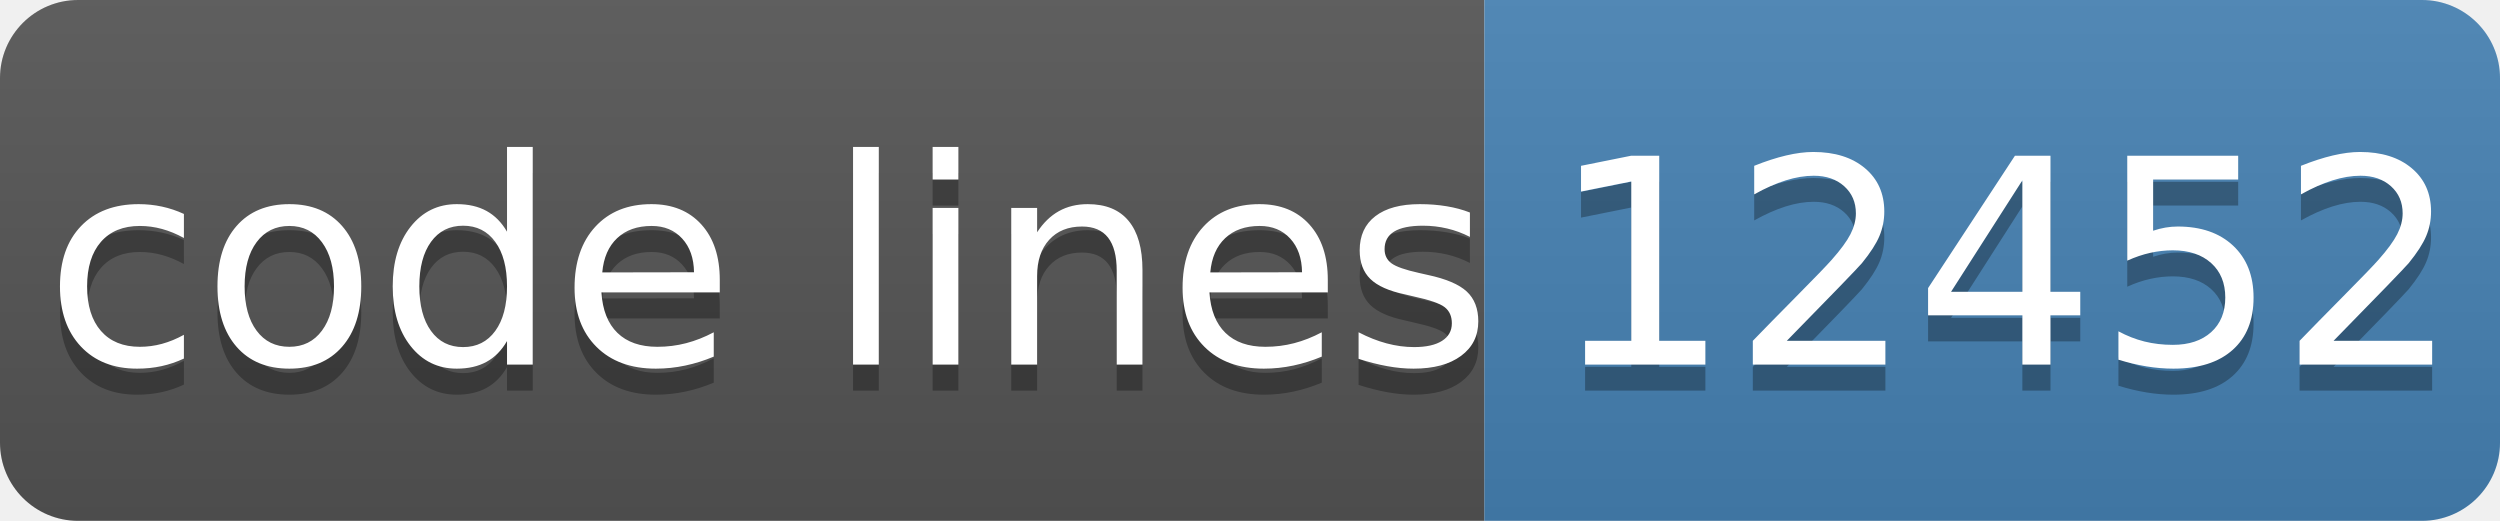
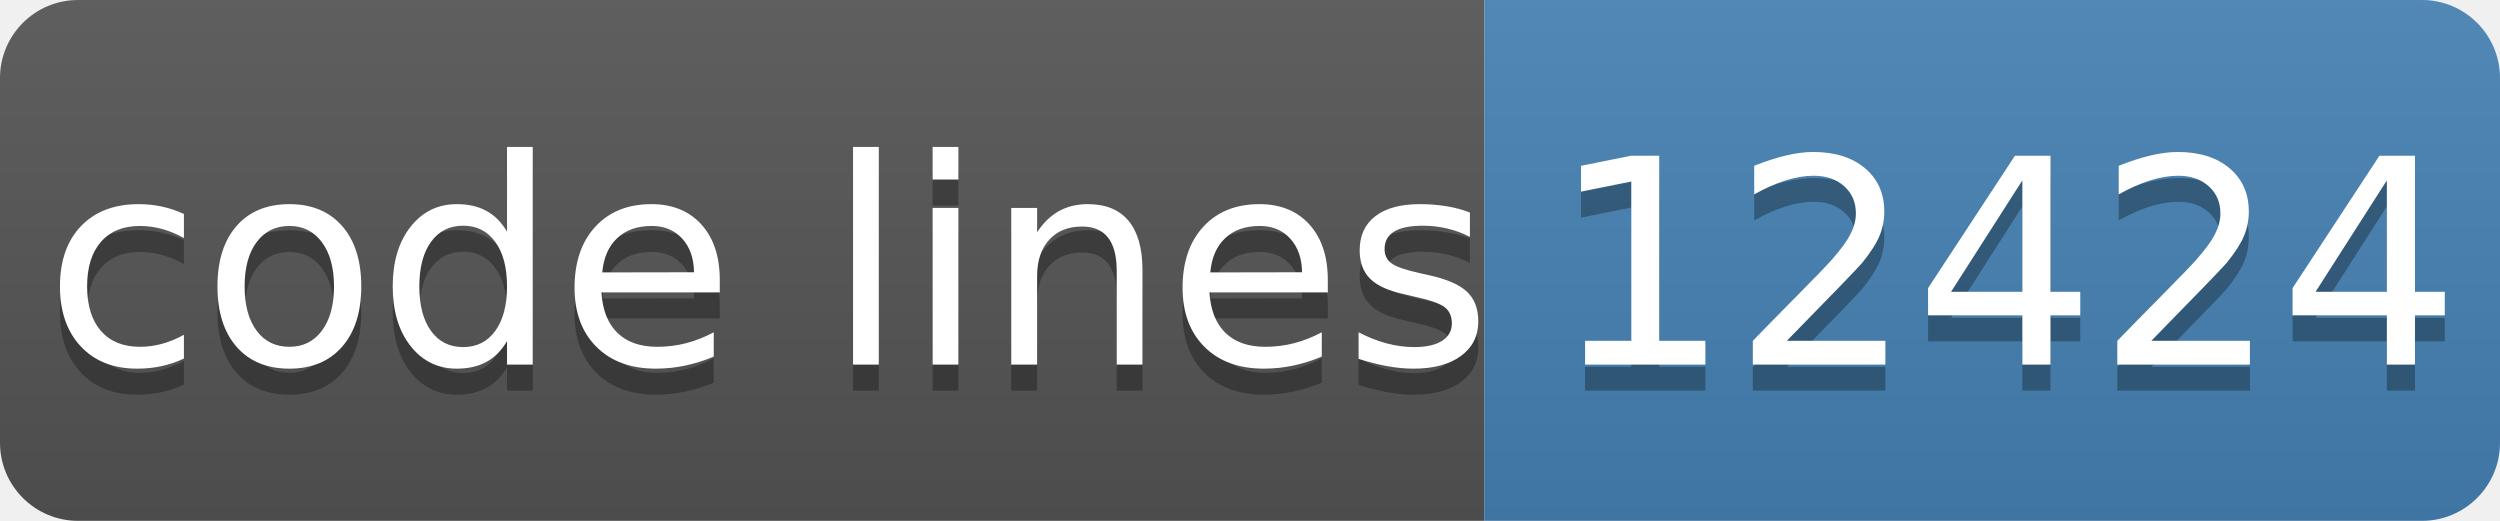
- <svg xmlns="http://www.w3.org/2000/svg" width="96" height="20" role="img" aria-label="code lines: 12452">
+ <svg xmlns="http://www.w3.org/2000/svg" width="96" height="20" role="img" aria-label="code lines: 12424">
  <linearGradient id="s" x2="0" y2="100%">
    <stop offset="0" stop-color="#bbb" stop-opacity=".1" />
    <stop offset="1" stop-opacity=".1" />
  </linearGradient>
  <clipPath id="r">
    <rect width="96" height="20" rx="3" fill="#fff" />
  </clipPath>
  <g clip-path="url(#r)">
    <rect width="57" height="20" fill="#555" />
    <rect x="57" width="40" height="20" fill="#4682b4" />
    <rect width="96" height="20" fill="url(#s)" />
  </g>
  <g fill="#fff" text-anchor="middle" font-family="Verdana,Geneva,DejaVu Sans,sans-serif" text-rendering="geometricPrecision" font-size="110">
    <text aria-hidden="true" x="295" y="150" fill="#010101" fill-opacity=".3" transform="scale(.1)" textLength="510">code lines</text>
    <text x="295" y="140" transform="scale(.1)" fill="#fff" textLength="510">code lines</text>
-     <text aria-hidden="true" x="770" y="150" fill="#010101" fill-opacity=".3" transform="scale(.1)" textLength="320">12452</text>
-     <text x="770" y="140" transform="scale(.1)" fill="#fff" textLength="320">12452</text>
+     <text aria-hidden="true" x="770" y="150" fill="#010101" fill-opacity=".3" transform="scale(.1)" textLength="320">12424</text>
+     <text x="770" y="140" transform="scale(.1)" fill="#fff" textLength="320">12424</text>
  </g>
</svg>
